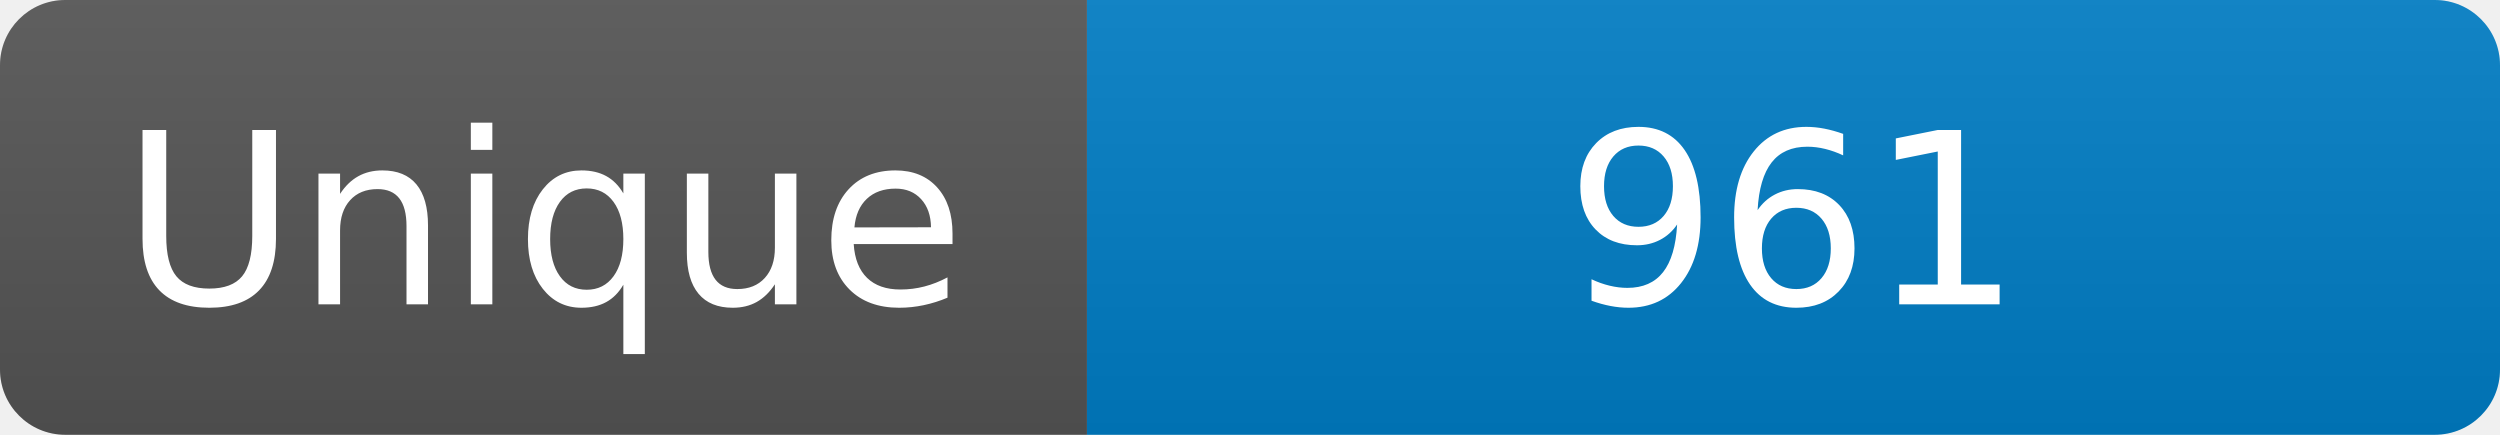
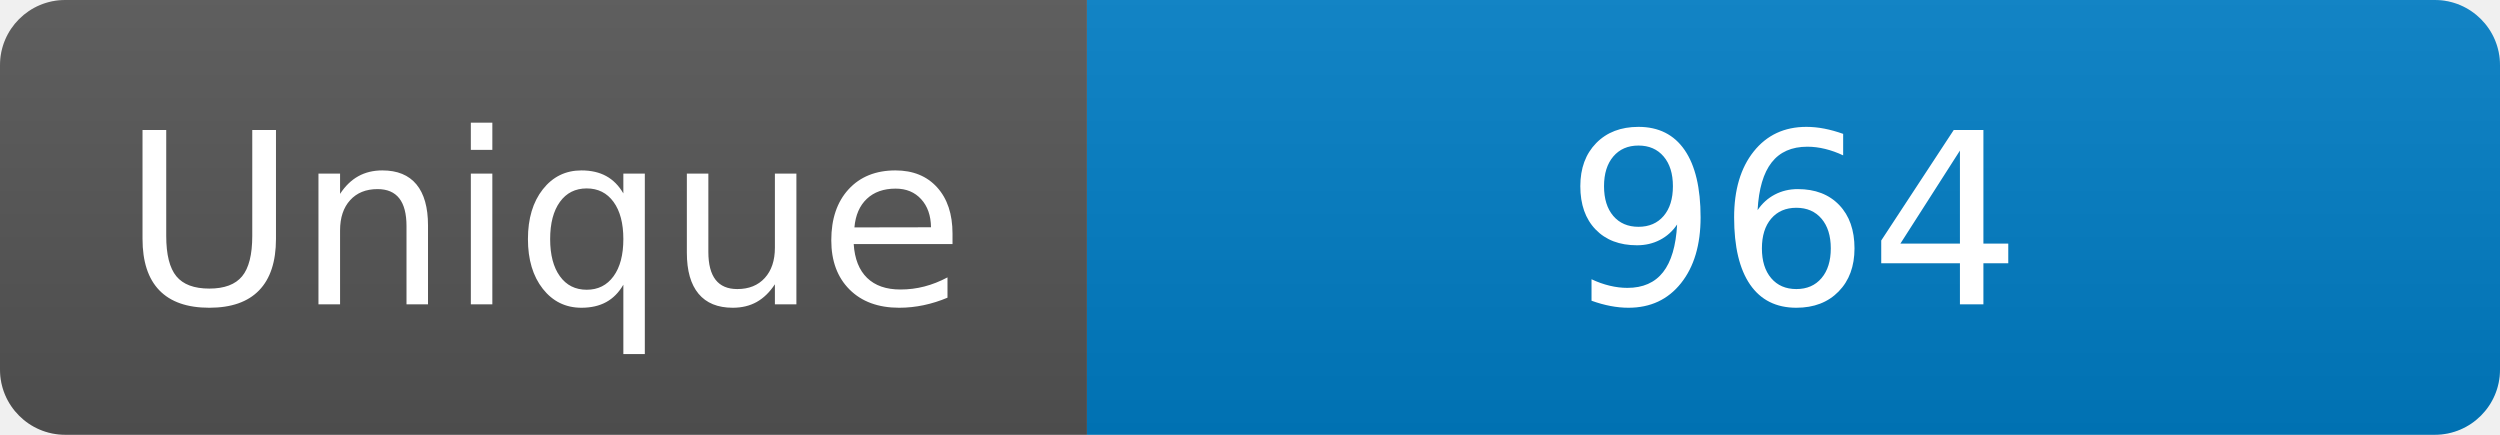
<svg xmlns="http://www.w3.org/2000/svg" width="115" height="20" role="img" aria-label="Maintained?: yes">
  <linearGradient id="s" x2="0" y2="100%">
    <stop offset="0" stop-color="#bbb" stop-opacity=".1" />
    <stop offset="1" stop-opacity=".1" />
  </linearGradient>
  <clipPath id="r">
    <rect width="115" height="20" rx="3" fill="#fff" />
  </clipPath>
  <g clip-path="url(#r)">
    <rect width="50" height="20" fill="#555" />
    <rect x="50" width="160" height="20" fill="#007ec6" />
    <rect width="115" height="20" fill="url(#s)" />
  </g>
  <g fill="#fff" text-anchor="middle" font-family="Verdana,Geneva,DejaVu Sans,sans-serif" font-size="110">
    <text x="250" y="140" transform="scale(.1)" fill="#fff">Unique</text>
-     <text x="825" y="140" transform="scale(.1)" fill="#fff">961</text>
+     <text x="825" y="140" transform="scale(.1)" fill="#fff">964</text>
  </g>
</svg>
